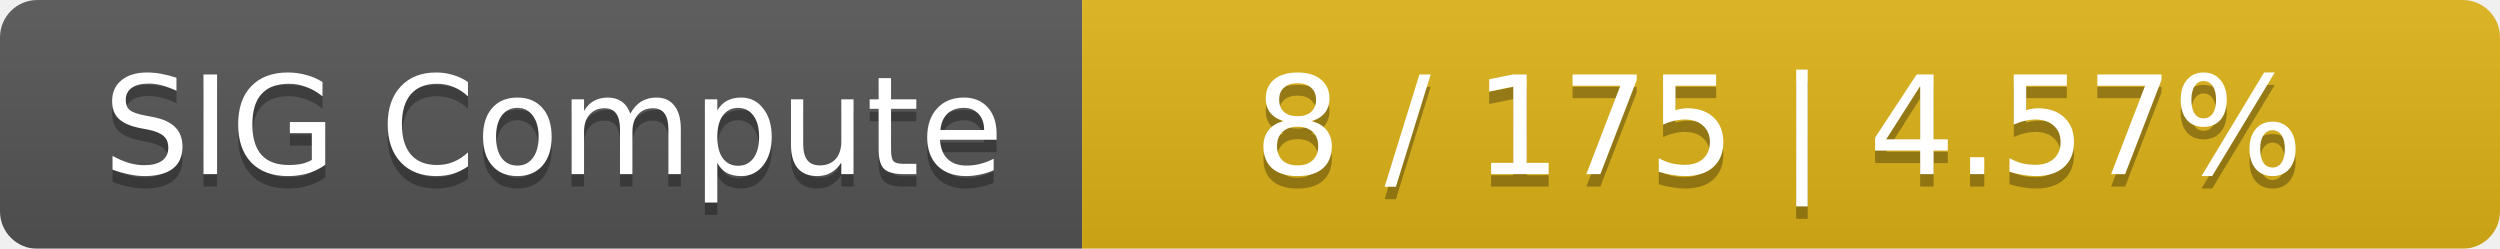
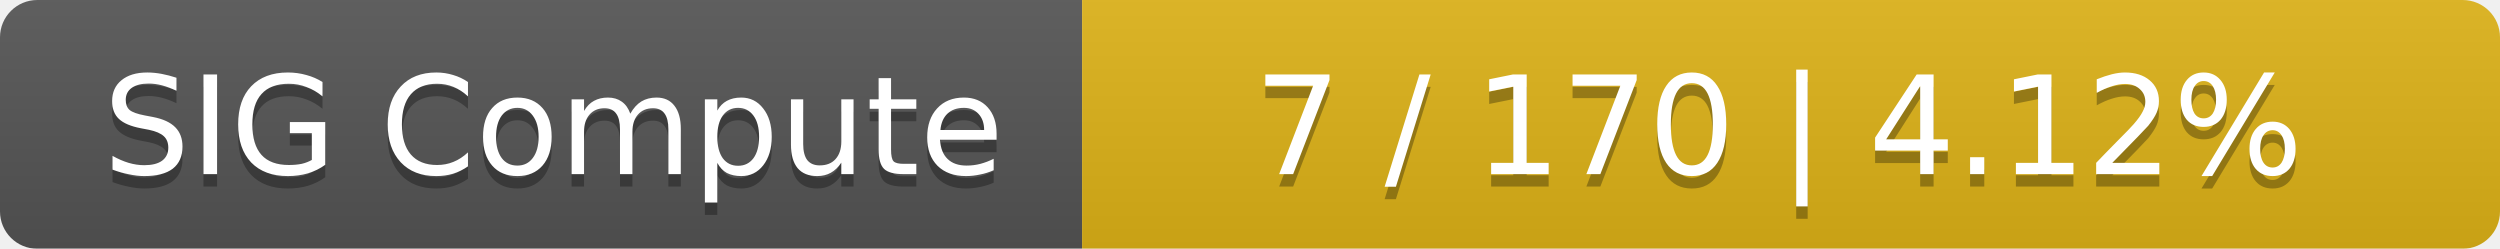
<svg xmlns="http://www.w3.org/2000/svg" width="201" height="20">
  <linearGradient id="smooth" x2="0" y2="100%">
    <stop offset="0" stop-color="#bbb" stop-opacity=".1" />
    <stop offset="1" stop-opacity=".1" />
  </linearGradient>
  <mask id="round">
    <rect width="201" height="20" rx="3" fill="#fff" />
  </mask>
  <g mask="url(#round)">
    <rect width="87" height="20" fill="#555" />
    <rect x="87" width="114" height="20" fill="#dfb317" />
    <rect width="201" height="20" fill="url(#smooth)" />
  </g>
  <g fill="#fff" text-anchor="middle" font-family="DejaVu Sans,Verdana,Geneva,sans-serif" font-size="11">
    <text x="44.5" y="15" fill="#010101" fill-opacity=".3">SIG Compute</text>
    <text x="44.5" y="14">SIG Compute</text>
-     <text x="143" y="15" fill="#010101" fill-opacity=".3">8 / 175    |    4.57%</text>
-     <text x="143" y="14">8 / 175    |    4.57%</text>
+     <text x="143" y="15" fill="#010101" fill-opacity=".3">7 / 170    |    4.12%</text>
+     <text x="143" y="14">7 / 170    |    4.12%</text>
  </g>
</svg>
